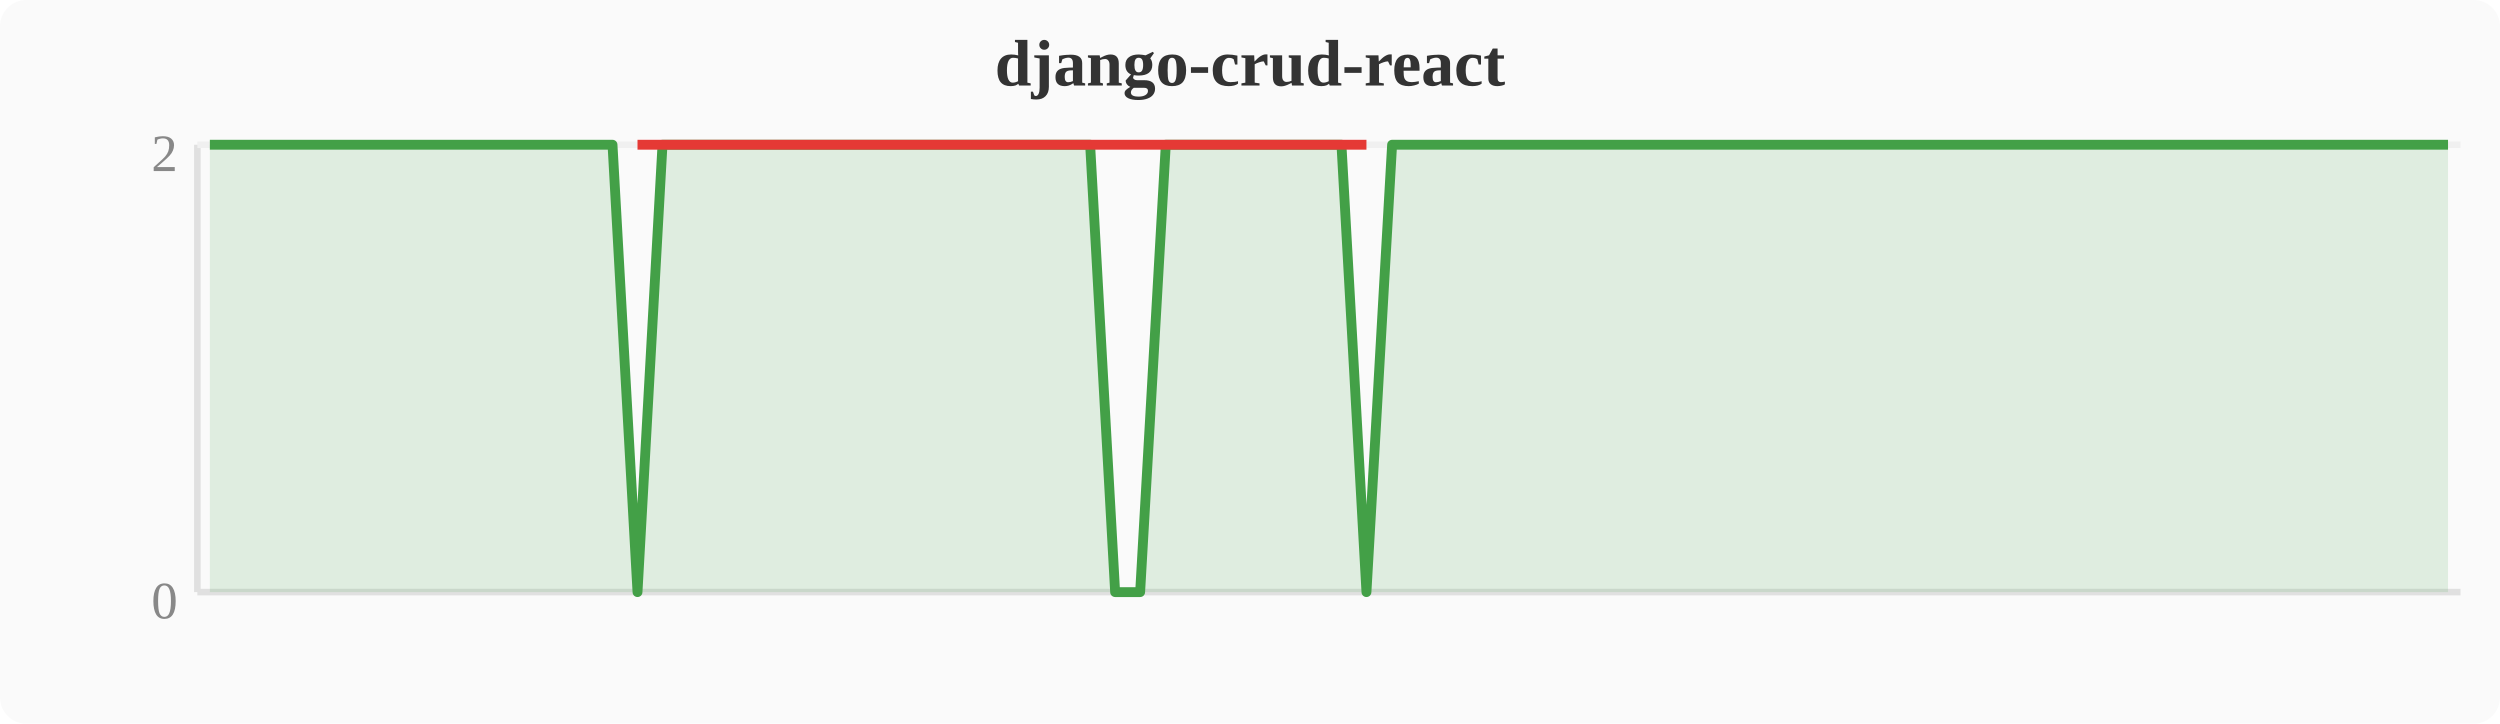
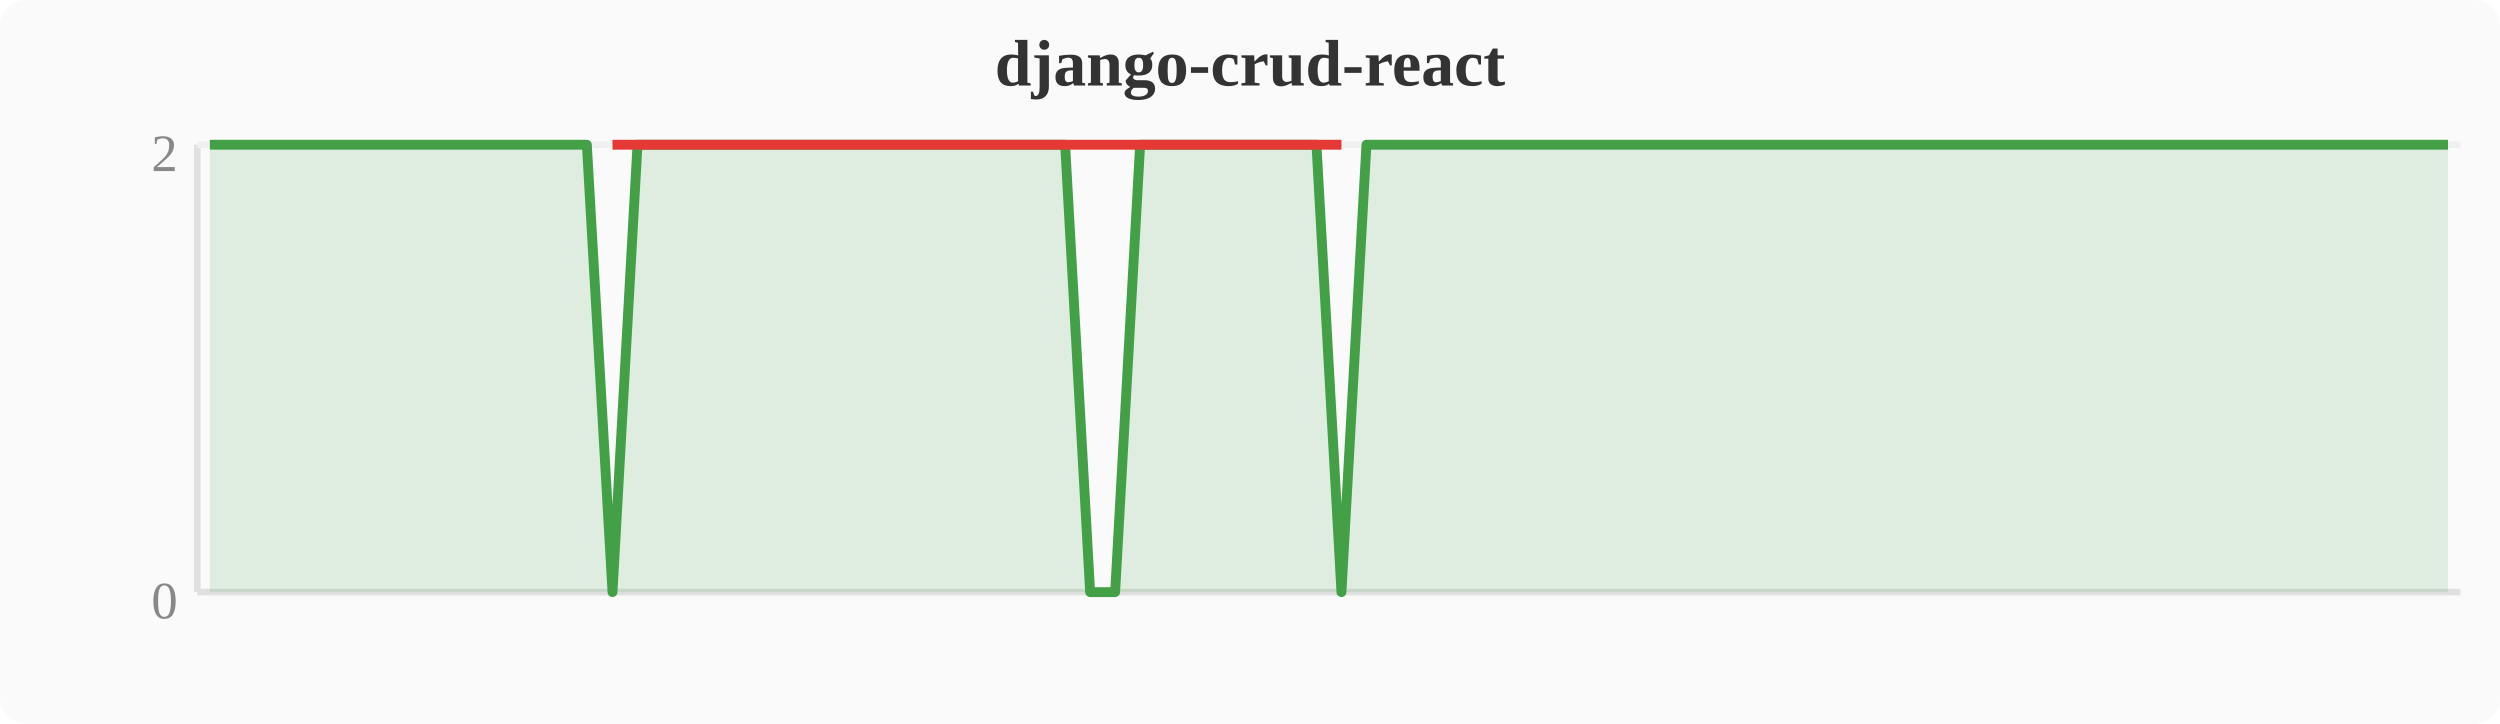
<svg xmlns="http://www.w3.org/2000/svg" width="380" height="110" viewBox="0 0 380 110">
  <rect width="380" height="110" fill="#fafafa" rx="4" />
  <text x="190" y="13" text-anchor="middle" font-size="10" font-weight="bold" fill="#333">django-crud-react</text>
  <line x1="30" y1="22" x2="30" y2="90" stroke="#e0e0e0" stroke-width="1" />
  <line x1="30" y1="90" x2="374" y2="90" stroke="#e0e0e0" stroke-width="1" />
  <line x1="30" y1="22" x2="374" y2="22" stroke="#f0f0f0" stroke-width="1" />
  <text x="27" y="94" text-anchor="end" font-size="8" fill="#888">0</text>
  <text x="27" y="26" text-anchor="end" font-size="8" fill="#888">2</text>
-   <polygon points="31.9,22.0 35.7,22.0 39.6,22.0 43.4,22.0 47.2,22.0 51.0,22.0 54.8,22.0 58.7,22.0 62.5,22.0 66.3,22.0 70.1,22.0 74.0,22.0 77.8,22.0 81.6,22.0 85.4,22.0 89.2,22.0 93.1,22.0 96.9,90.0 100.7,22.0 104.5,22.0 108.4,22.0 112.2,22.0 116.0,22.0 119.8,22.0 123.6,22.0 127.5,22.0 131.3,22.0 135.1,22.0 138.9,22.0 142.8,22.0 146.6,22.0 150.4,22.0 154.2,22.0 158.0,22.0 161.9,22.0 165.7,22.0 169.5,90.0 173.3,90.0 177.2,22.0 181.0,22.0 184.8,22.0 188.6,22.0 192.4,22.0 196.3,22.0 200.1,22.0 203.9,22.0 207.7,90.0 211.6,22.0 215.4,22.0 219.2,22.0 223.0,22.0 226.8,22.0 230.7,22.0 234.5,22.0 238.3,22.0 242.1,22.0 246.0,22.0 249.8,22.0 253.6,22.0 257.4,22.0 261.2,22.0 265.1,22.0 268.9,22.0 272.7,22.0 276.5,22.0 280.4,22.0 284.2,22.0 288.0,22.0 291.8,22.0 295.6,22.0 299.5,22.0 303.3,22.0 307.1,22.0 310.9,22.0 314.8,22.0 318.6,22.0 322.4,22.0 326.2,22.0 330.0,22.0 333.9,22.0 337.7,22.0 341.5,22.0 345.3,22.0 349.2,22.0 353.0,22.0 356.8,22.0 360.6,22.0 364.4,22.0 368.3,22.0 372.1,22.0 372.1,90 31.9,90" fill="#43a047" opacity="0.15" />
-   <polyline points="31.9,22.0 35.7,22.0 39.6,22.0 43.4,22.0 47.2,22.0 51.0,22.0 54.8,22.0 58.7,22.0 62.5,22.0 66.3,22.0 70.1,22.0 74.0,22.0 77.8,22.0 81.6,22.0 85.4,22.0 89.2,22.0 93.1,22.0 96.9,90.0 100.7,22.0 104.5,22.0 108.4,22.0 112.2,22.0 116.0,22.0 119.8,22.0 123.6,22.0 127.5,22.0 131.3,22.0 135.1,22.0 138.9,22.0 142.8,22.0 146.6,22.0 150.4,22.0 154.2,22.0 158.0,22.0 161.9,22.0 165.7,22.0 169.5,90.0 173.3,90.0 177.2,22.0 181.0,22.0 184.8,22.0 188.6,22.0 192.4,22.0 196.3,22.0 200.1,22.0 203.9,22.0 207.7,90.0 211.6,22.0 215.4,22.0 219.2,22.0 223.0,22.0 226.8,22.0 230.7,22.0 234.5,22.0 238.3,22.0 242.1,22.0 246.0,22.0 249.8,22.0 253.6,22.0 257.4,22.0 261.2,22.0 265.1,22.0 268.9,22.0 272.7,22.0 276.5,22.0 280.4,22.0 284.2,22.0 288.0,22.0 291.8,22.0 295.6,22.0 299.5,22.0 303.3,22.0 307.1,22.0 310.9,22.0 314.8,22.0 318.6,22.0 322.4,22.0 326.2,22.0 330.0,22.0 333.9,22.0 337.7,22.0 341.5,22.0 345.3,22.0 349.2,22.0 353.0,22.0 356.8,22.0 360.6,22.0 364.4,22.0 368.3,22.0 372.1,22.0" fill="none" stroke="#43a047" stroke-width="1.5" stroke-linejoin="round" />
-   <polyline points="96.9,22.0 169.5,22.0 173.3,22.0 207.7,22.0" fill="none" stroke="#e53935" stroke-width="1.5" stroke-linejoin="round" />
+   <polygon points="31.9,22.0 35.7,22.0 39.6,22.0 43.4,22.0 47.2,22.0 51.0,22.0 54.8,22.0 58.7,22.0 62.5,22.0 66.3,22.0 70.1,22.0 74.0,22.0 77.8,22.0 81.6,22.0 85.4,22.0 89.2,22.0 93.1,90.0 96.9,22.0 100.7,22.0 104.5,22.0 108.4,22.0 112.2,22.0 116.0,22.0 119.8,22.0 123.6,22.0 127.5,22.0 131.3,22.0 135.1,22.0 138.9,22.0 142.8,22.0 146.6,22.0 150.4,22.0 154.2,22.0 158.0,22.0 161.9,22.0 165.7,90.0 169.5,90.0 173.3,22.0 177.2,22.0 181.0,22.0 184.8,22.0 188.6,22.0 192.4,22.0 196.3,22.0 200.1,22.0 203.9,90.0 207.7,22.0 211.6,22.0 215.4,22.0 219.2,22.0 223.0,22.0 226.8,22.0 230.7,22.0 234.5,22.0 238.3,22.0 242.1,22.0 246.0,22.0 249.8,22.0 253.6,22.0 257.4,22.0 261.2,22.0 265.1,22.0 268.9,22.0 272.7,22.0 276.5,22.0 280.4,22.0 284.2,22.0 288.0,22.0 291.8,22.0 295.6,22.0 299.5,22.0 303.3,22.0 307.1,22.0 310.9,22.0 314.8,22.0 318.6,22.0 322.4,22.0 326.2,22.0 330.0,22.0 333.9,22.0 337.7,22.0 341.5,22.0 345.3,22.0 349.2,22.0 353.0,22.0 356.8,22.0 360.6,22.0 364.4,22.0 368.3,22.0 372.1,22.0 372.1,90 31.9,90" fill="#43a047" opacity="0.15" />
+   <polyline points="31.9,22.0 35.7,22.0 39.6,22.0 43.4,22.0 47.2,22.0 51.0,22.0 54.8,22.0 58.7,22.0 62.5,22.0 66.3,22.0 70.1,22.0 74.0,22.0 77.8,22.0 81.6,22.0 85.4,22.0 89.2,22.0 93.1,90.0 96.9,22.0 100.7,22.0 104.5,22.0 108.4,22.0 112.2,22.0 116.0,22.0 119.8,22.0 123.6,22.0 127.5,22.0 131.3,22.0 135.1,22.0 138.9,22.0 142.8,22.0 146.6,22.0 150.4,22.0 154.2,22.0 158.0,22.0 161.9,22.0 165.7,90.0 169.5,90.0 173.3,22.0 177.2,22.0 181.0,22.0 184.8,22.0 188.6,22.0 192.4,22.0 196.3,22.0 200.1,22.0 203.9,90.0 207.7,22.0 211.6,22.0 215.4,22.0 219.2,22.0 223.0,22.0 226.8,22.0 230.7,22.0 234.5,22.0 238.3,22.0 242.1,22.0 246.0,22.0 249.8,22.0 253.6,22.0 257.4,22.0 261.2,22.0 265.1,22.0 268.9,22.0 272.7,22.0 276.5,22.0 280.4,22.0 284.2,22.0 288.0,22.0 291.8,22.0 295.6,22.0 299.5,22.0 303.3,22.0 307.1,22.0 310.9,22.0 314.8,22.0 318.6,22.0 322.4,22.0 326.2,22.0 330.0,22.0 333.9,22.0 337.7,22.0 341.5,22.0 345.3,22.0 349.2,22.0 353.0,22.0 356.8,22.0 360.6,22.0 364.4,22.0 368.3,22.0 372.1,22.0" fill="none" stroke="#43a047" stroke-width="1.5" stroke-linejoin="round" />
+   <polyline points="93.1,22.0 165.7,22.0 169.5,22.0 203.9,22.0" fill="none" stroke="#e53935" stroke-width="1.5" stroke-linejoin="round" />
</svg>
